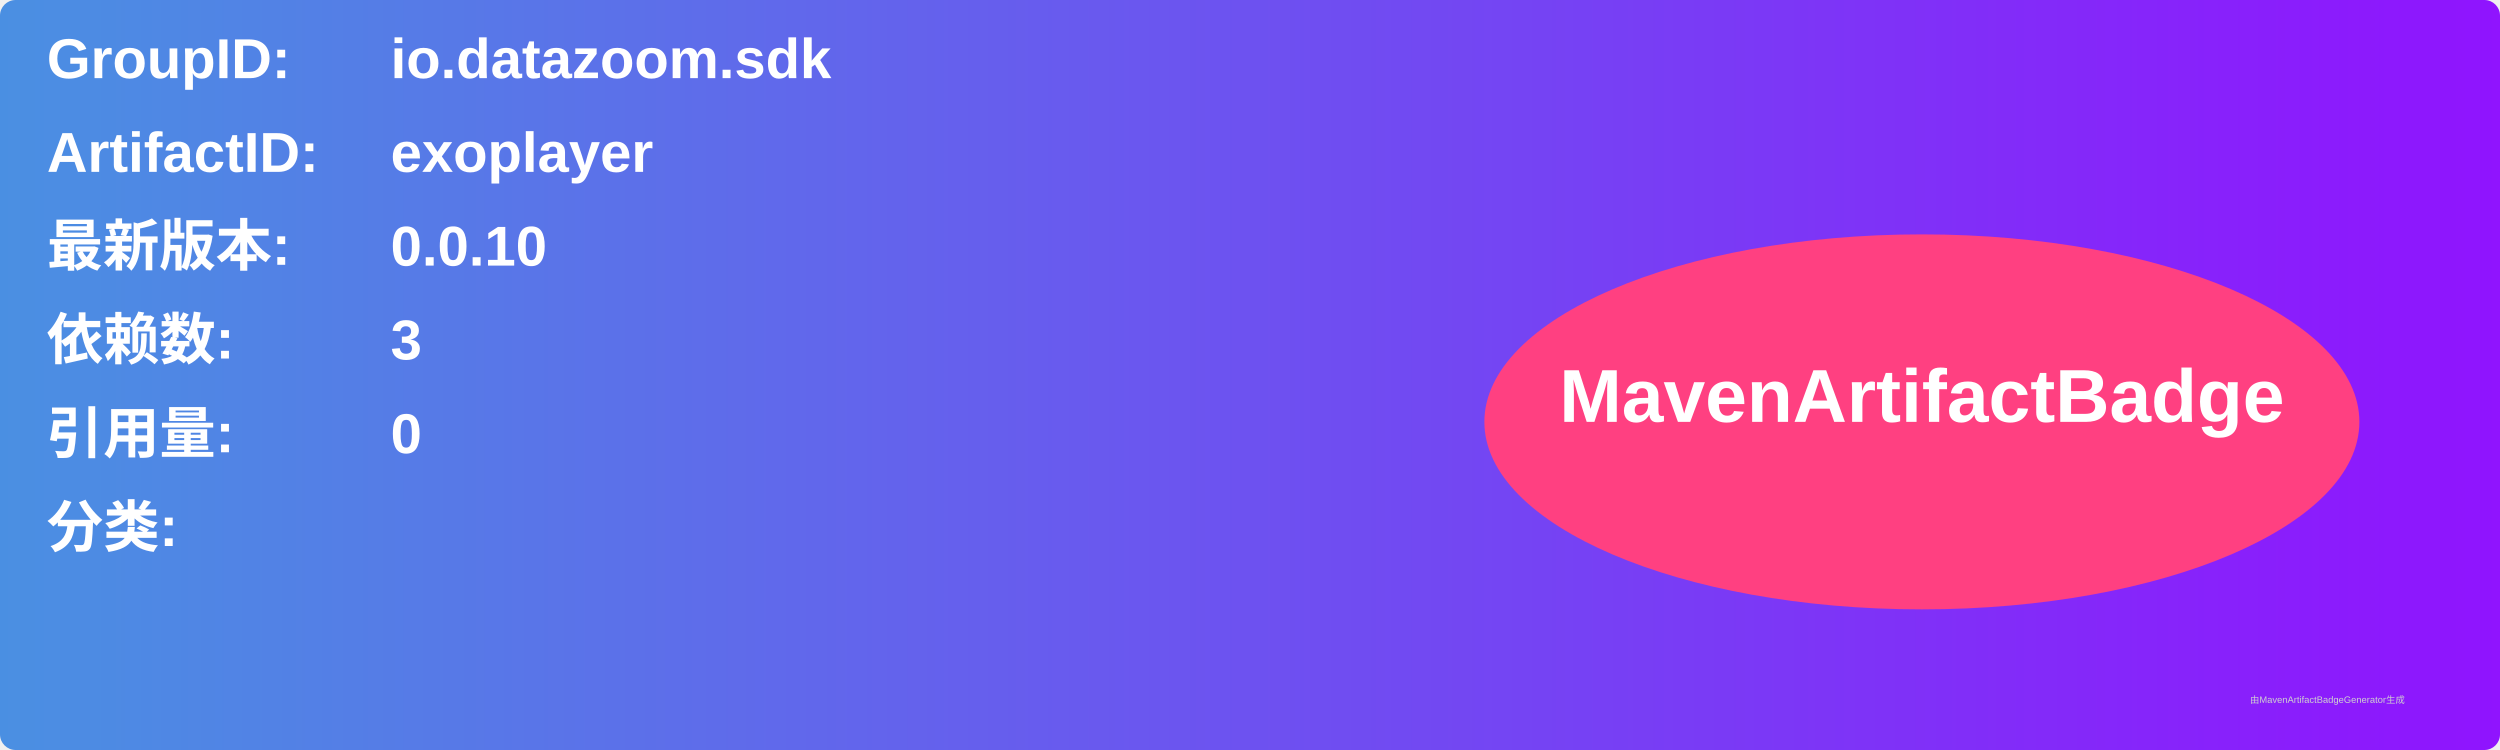
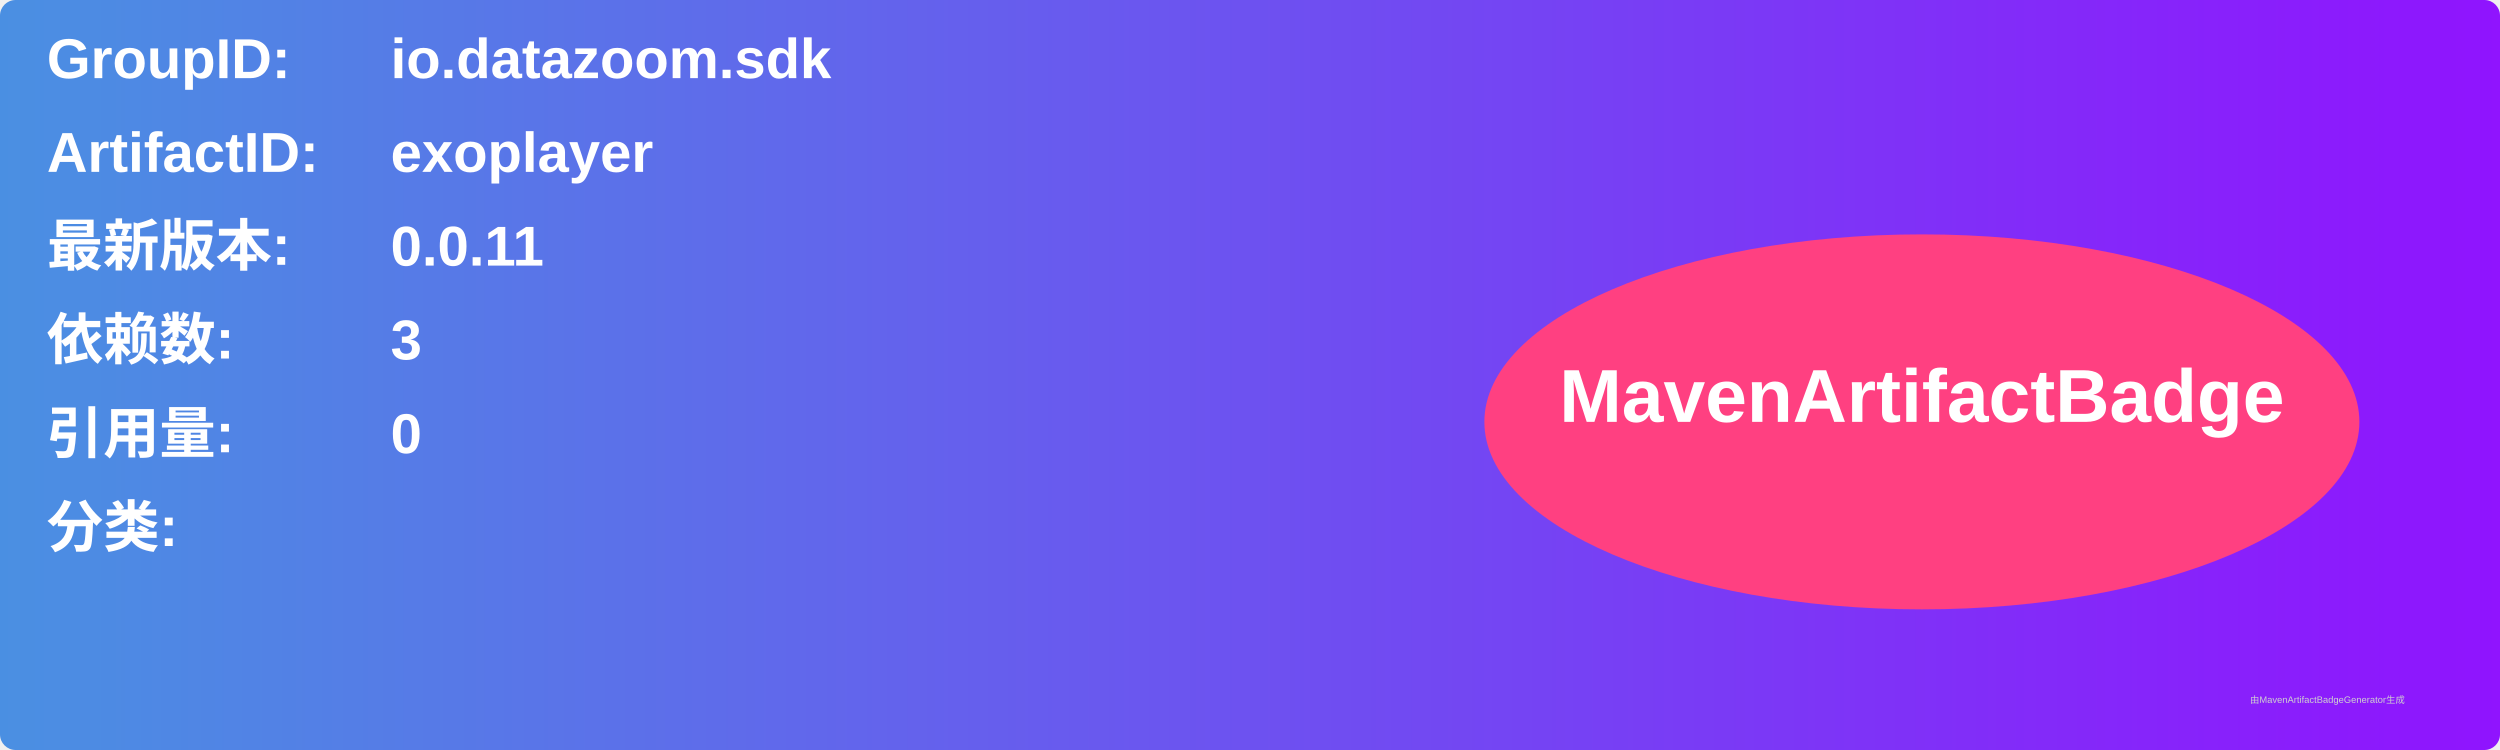
<svg xmlns="http://www.w3.org/2000/svg" width="800" height="240" viewBox="0 0 800 240">
  <linearGradient id="grad" x1="0%" y1="0%" x2="100%" y2="0%">
    <stop offset="0%" stop-color="#4a90e2" />
    <stop offset="100%" stop-color="#9013fe" />
  </linearGradient>
  <rect width="100%" height="100%" rx="5" ry="5" fill="url(#grad)" />
  <g transform="translate(15, 15)">
    <text x="0" y="10" font-family="Arial" font-size="18" fill="white" font-weight="bold" width="260">GroupID:</text>
    <text x="110" y="10" font-family="Arial" font-size="18" fill="white" font-weight="bold" width="460">io.datazoom.sdk</text>
    <text x="0" y="40" font-family="Arial" font-size="18" fill="white" font-weight="bold" width="260">ArtifactID:</text>
    <text x="110" y="40" font-family="Arial" font-size="18" fill="white" font-weight="bold" width="460">exoplayer</text>
    <text x="0" y="70" font-family="Arial" font-size="18" fill="white" font-weight="bold">最新版本:</text>
    <text x="110" y="70" font-family="Arial" font-size="18" fill="white" font-weight="bold">
-       <tspan font-weight="bold">0.0.10</tspan>
+       <tspan font-weight="bold">0.0.11</tspan>
    </text>
    <text x="0" y="100" font-family="Arial" font-size="18" fill="white" font-weight="bold">依赖数: </text>
    <text x="110" y="100" font-family="Arial" font-size="18" fill="white">
      <tspan font-weight="bold">3</tspan>
    </text>
    <text x="0" y="130" font-family="Arial" font-size="18" fill="white" font-weight="bold">引用量: </text>
    <text x="110" y="130" font-family="Arial" font-size="18" fill="white">
      <tspan font-weight="bold">0</tspan>
    </text>
    <text x="0" y="160" font-family="Arial" font-size="18" fill="white" font-weight="bold">分类:</text>
    <text x="10" y="190" font-family="Arial" font-size="10" fill="white">
      <tspan font-weight="bold" />
    </text>
    <ellipse cx="600" cy="120" rx="140" ry="60" fill="#ff4081" />
    <text x="600" y="120" text-anchor="middle" font-family="Arial" font-size="24" fill="white" font-weight="bold">MavenArtifactBadge</text>
  </g>
  <text x="720" y="225" font-family="Arial" font-size="3" fill="#d0d0d0">由MavenArtifactBadgeGenerator生成</text>
</svg>
